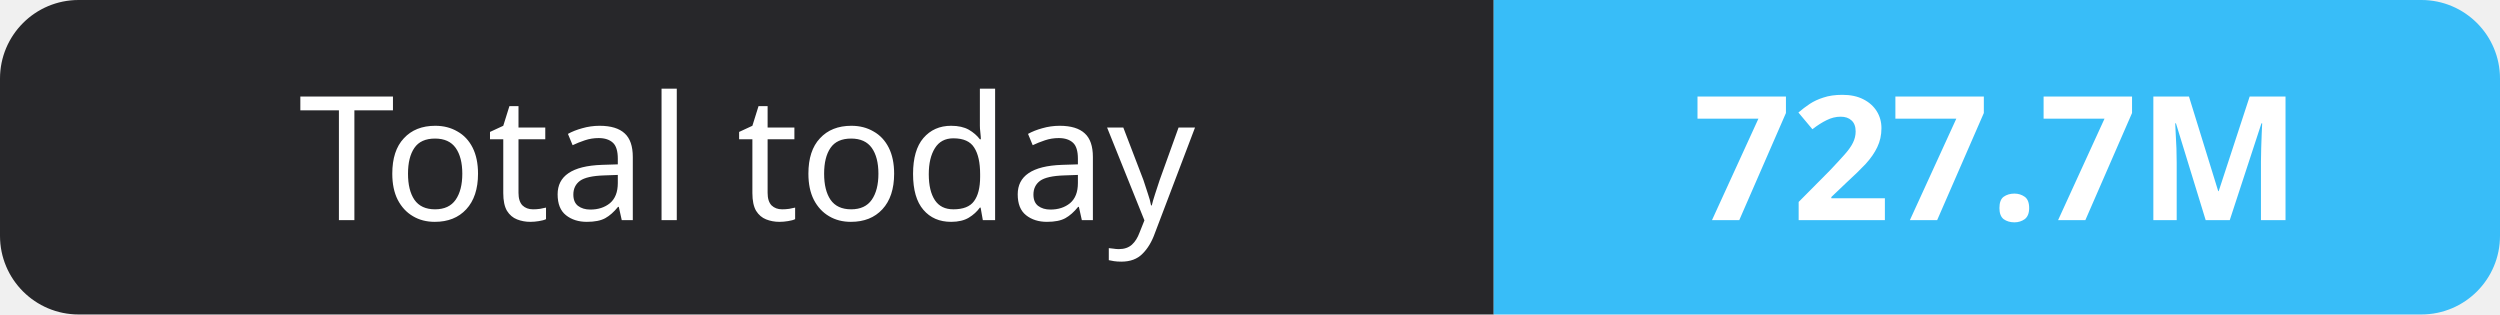
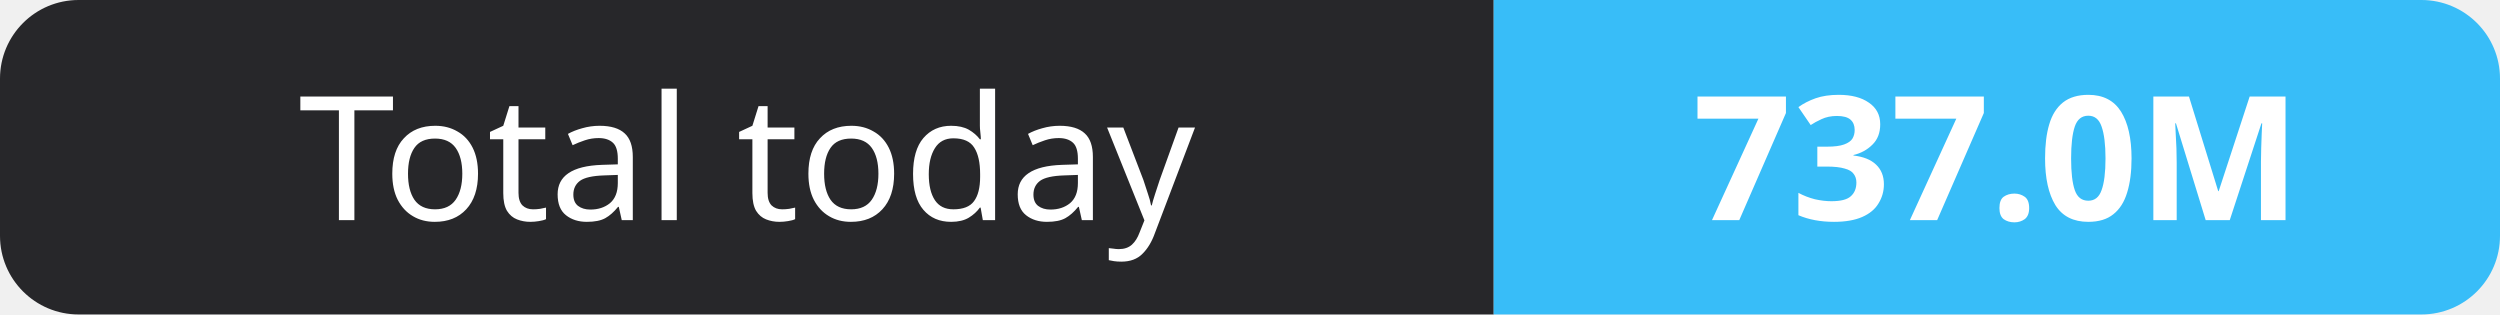
- <svg xmlns="http://www.w3.org/2000/svg" width="159" height="20" role="img" aria-label="Total today: 727.7M">
+ <svg xmlns="http://www.w3.org/2000/svg" width="159" height="20" role="img" aria-label="Total today: 737.0M">
  <clipPath id="r">
    <rect width="159" height="20" rx="5" fill="#fff" />
  </clipPath>
  <g clip-path="url(#r)">
    <rect width="95" height="20" fill="#27272a" />
    <rect x="95" width="64" height="20" fill="#38bdf8" />
  </g>
  <g fill="#fff" text-anchor="middle" font-family="Verdana,Geneva,sans-serif" font-size="11">
    <text x="47.5" y="14">Total today</text>
-     <text x="127.0" y="14" font-weight="700">727.7M</text>
+     <text x="127.0" y="14" font-weight="700">737.0M</text>
  </g>
</svg>
